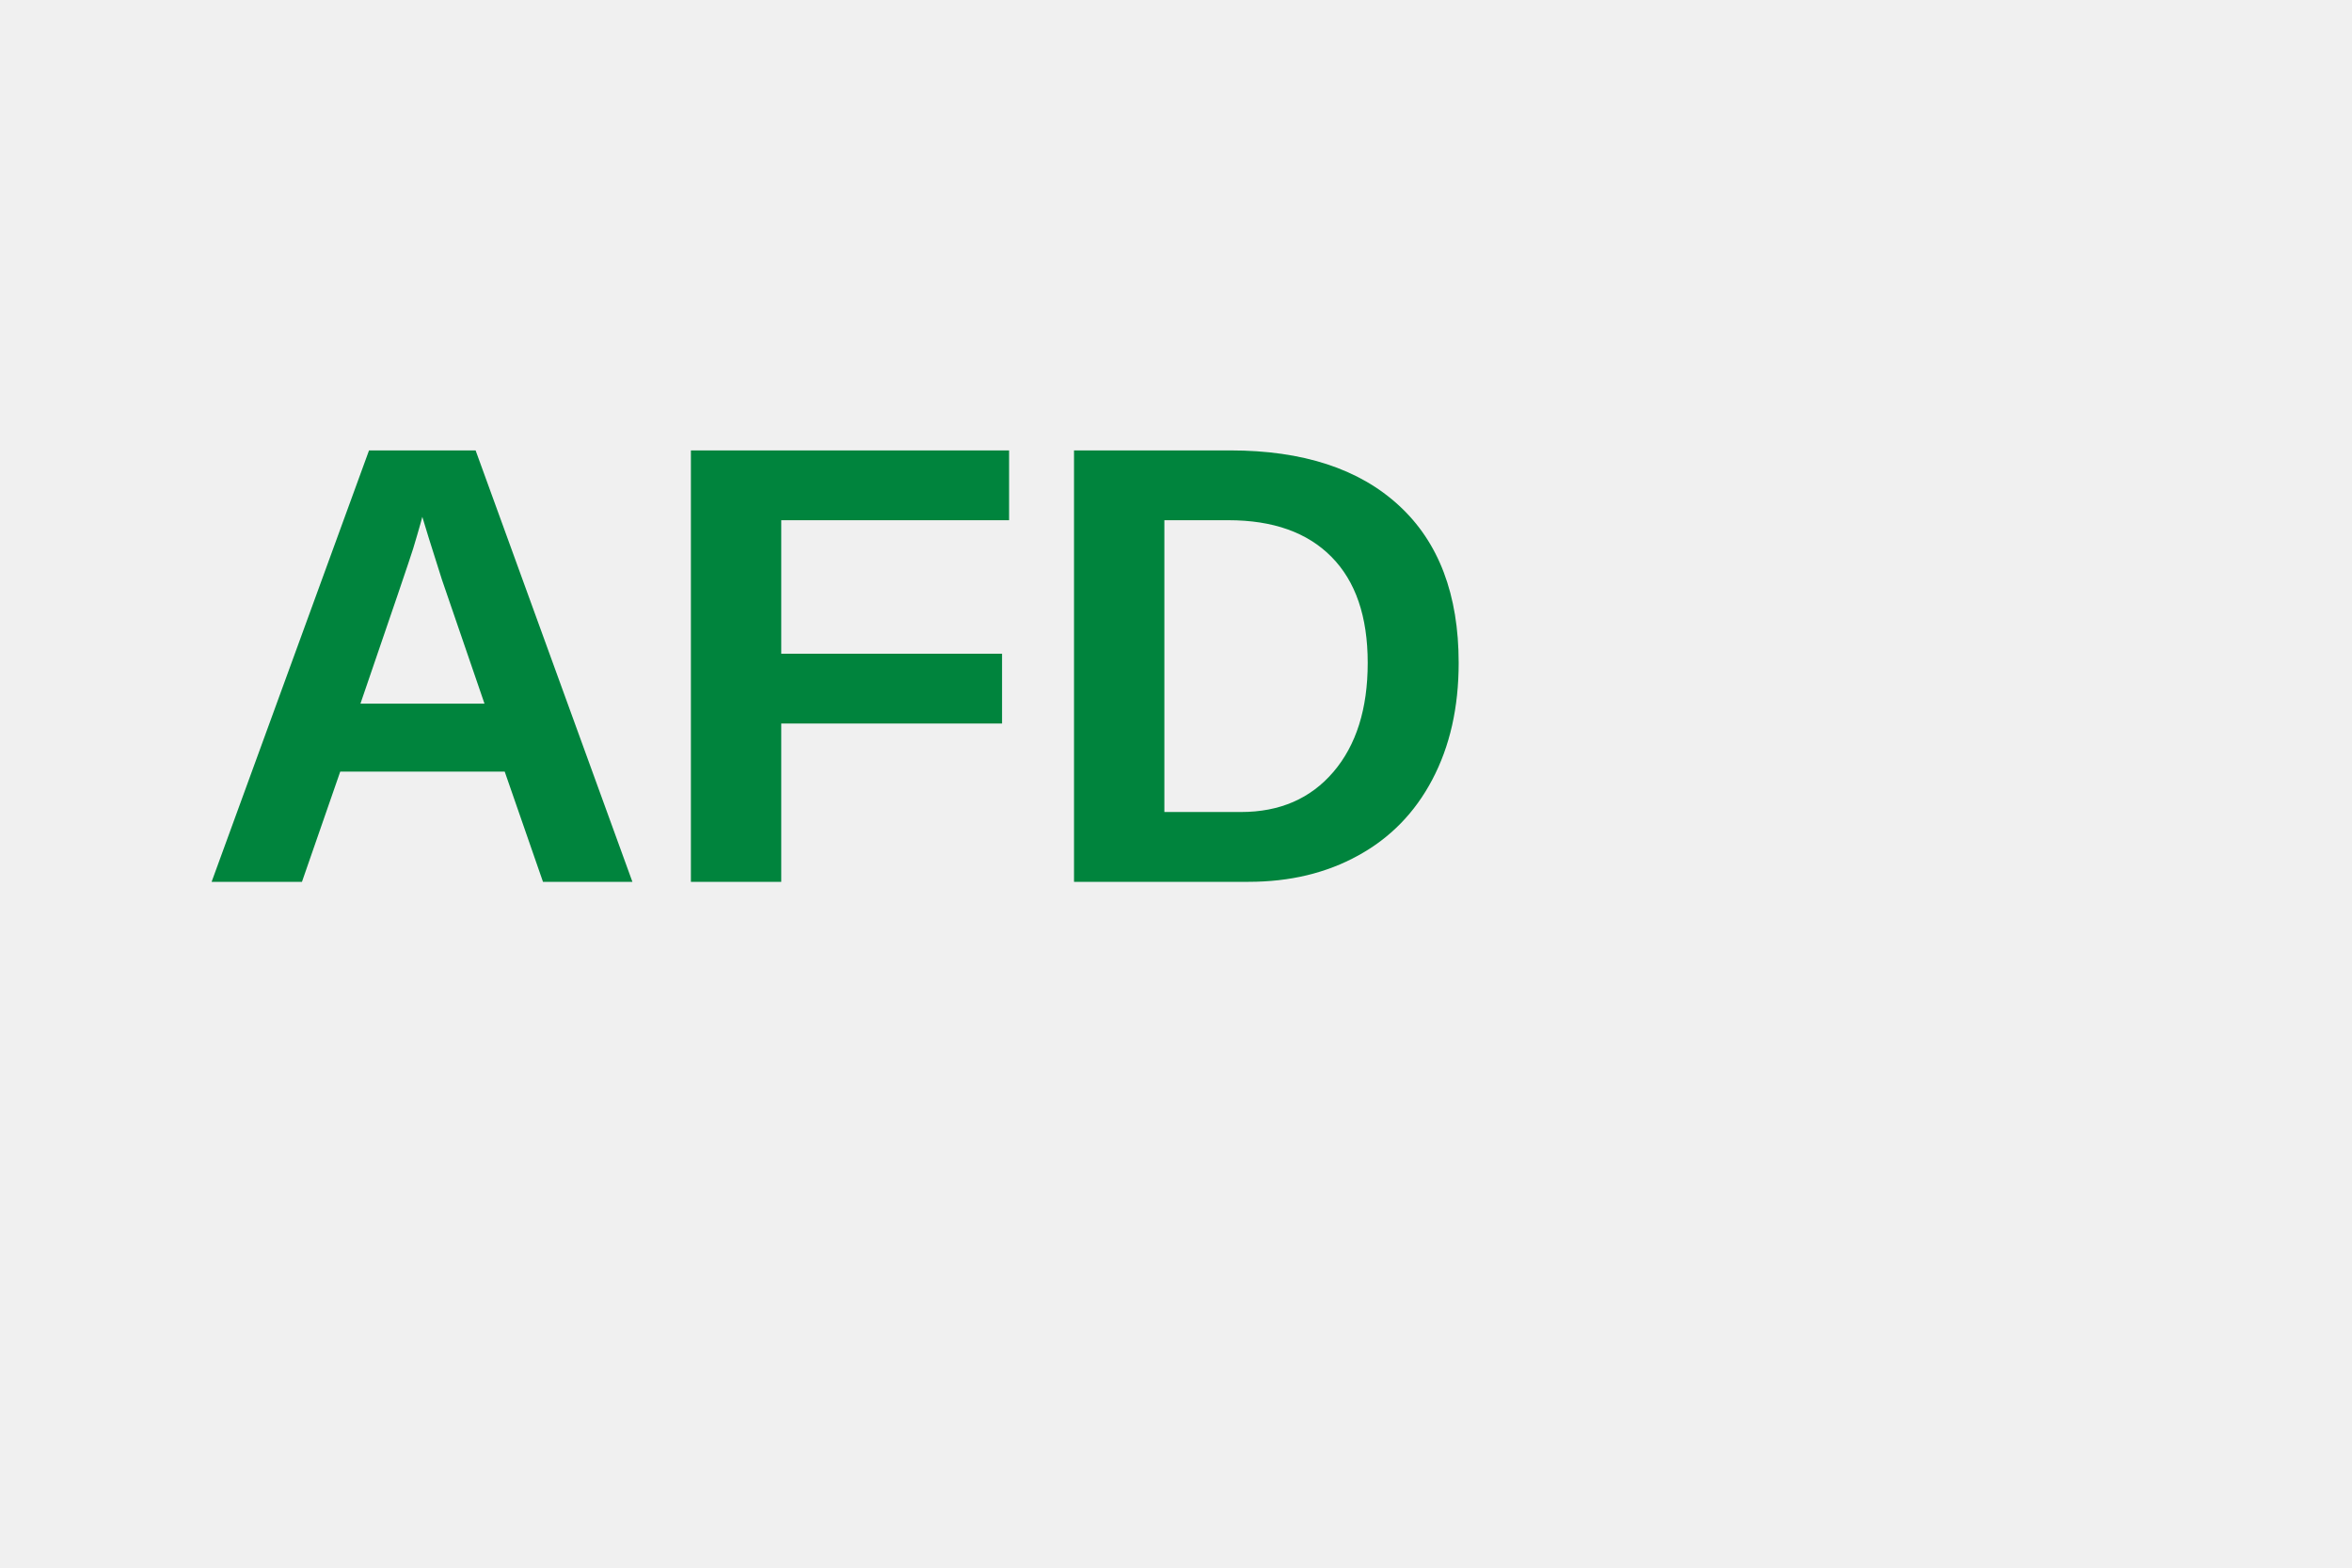
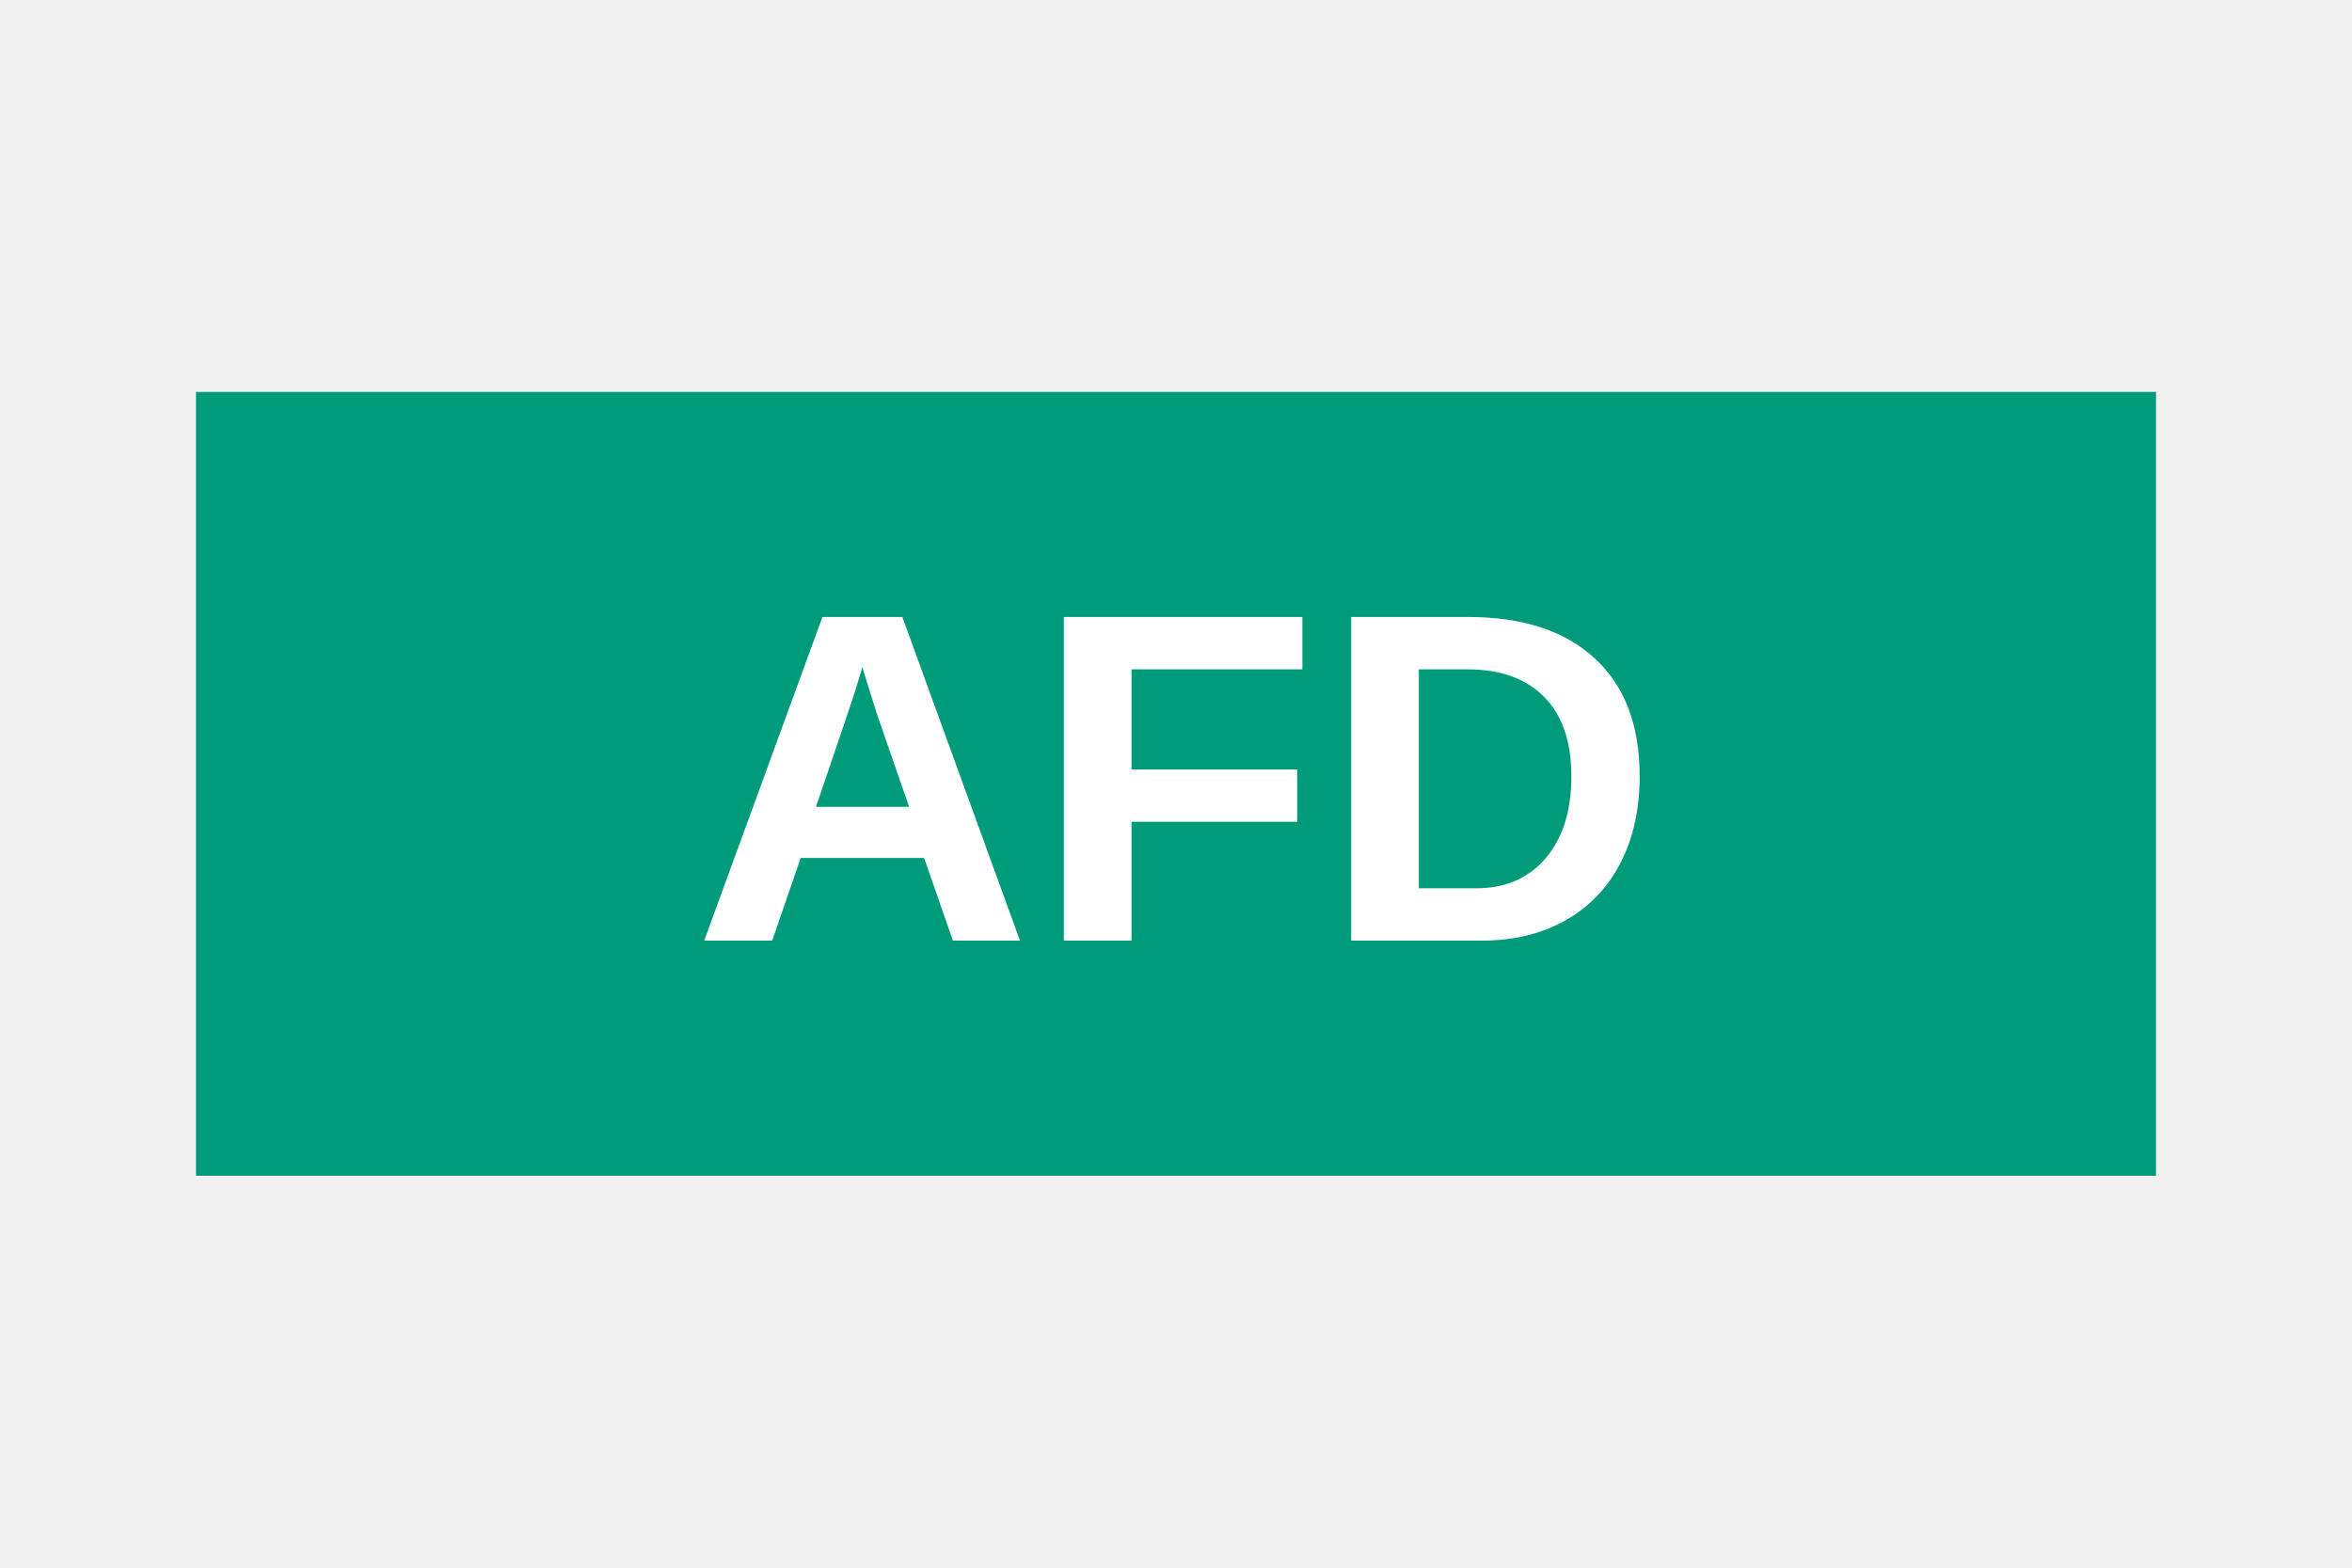
<svg xmlns="http://www.w3.org/2000/svg" width="120" height="80" viewBox="0 0 120 80">
-   <text x="10" y="45" fill="#00843D" font-family="Arial" font-size="32" font-weight="bold">AFD</text>
+   <g transform="translate(10,20)">
+     <rect width="100" height="40" fill="#009B7A" />
+     <text x="50" y="28" fill="white" font-family="Arial" font-size="24" font-weight="bold" text-anchor="middle">AFD</text>
+   </g>
</svg>
